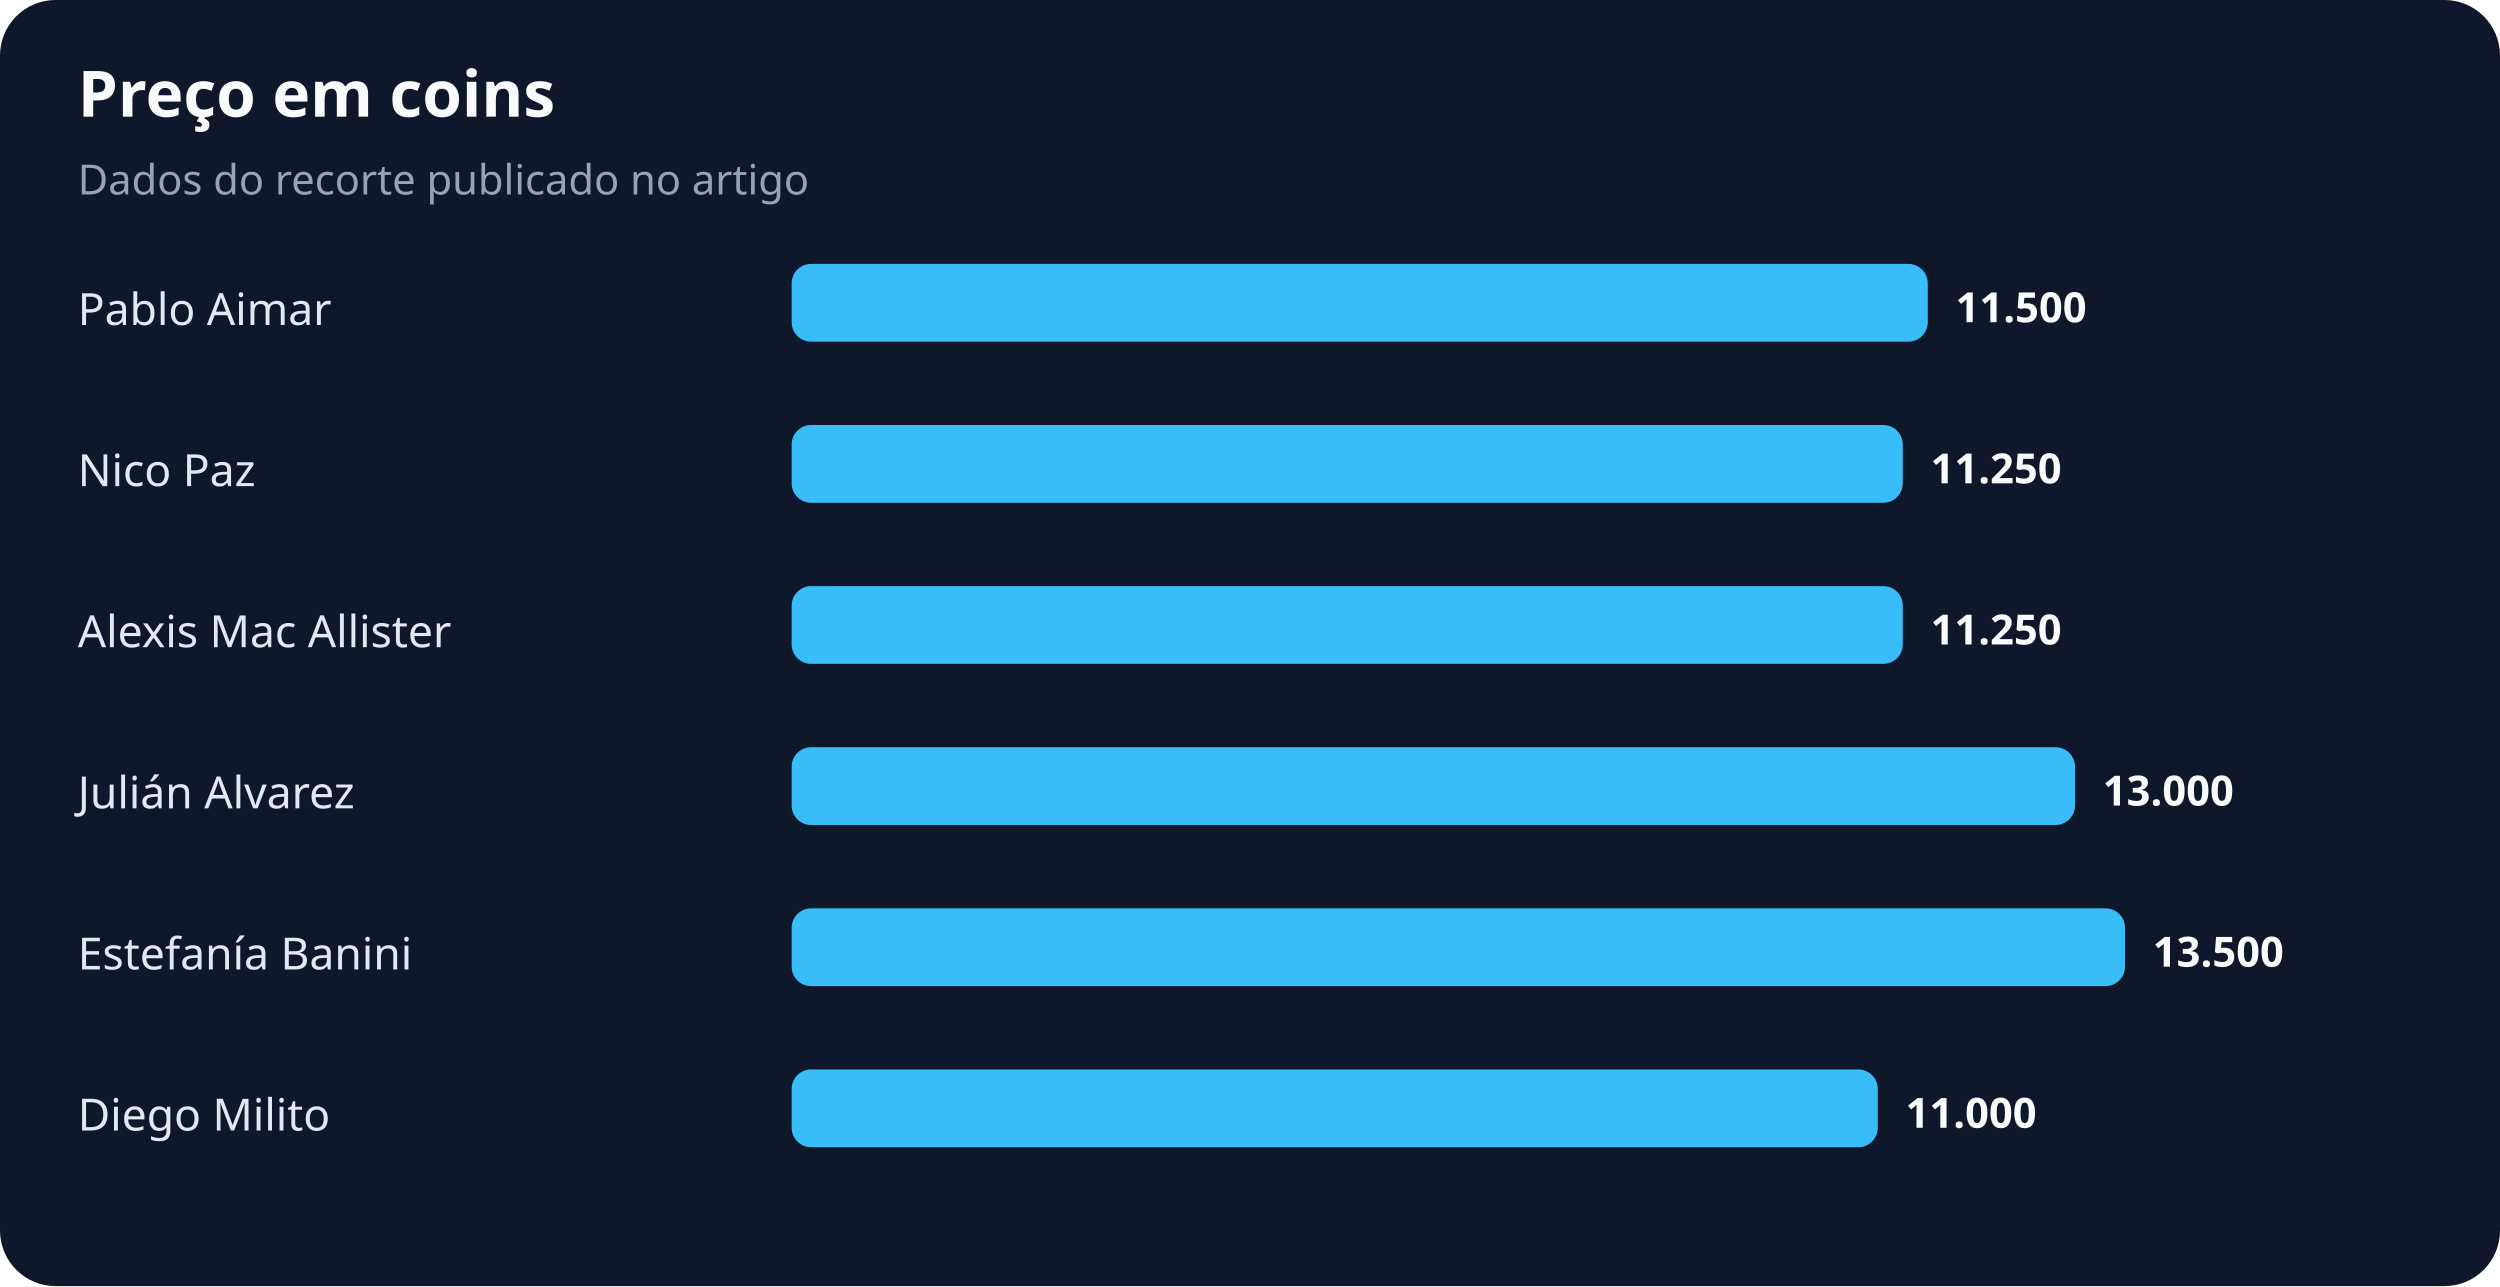
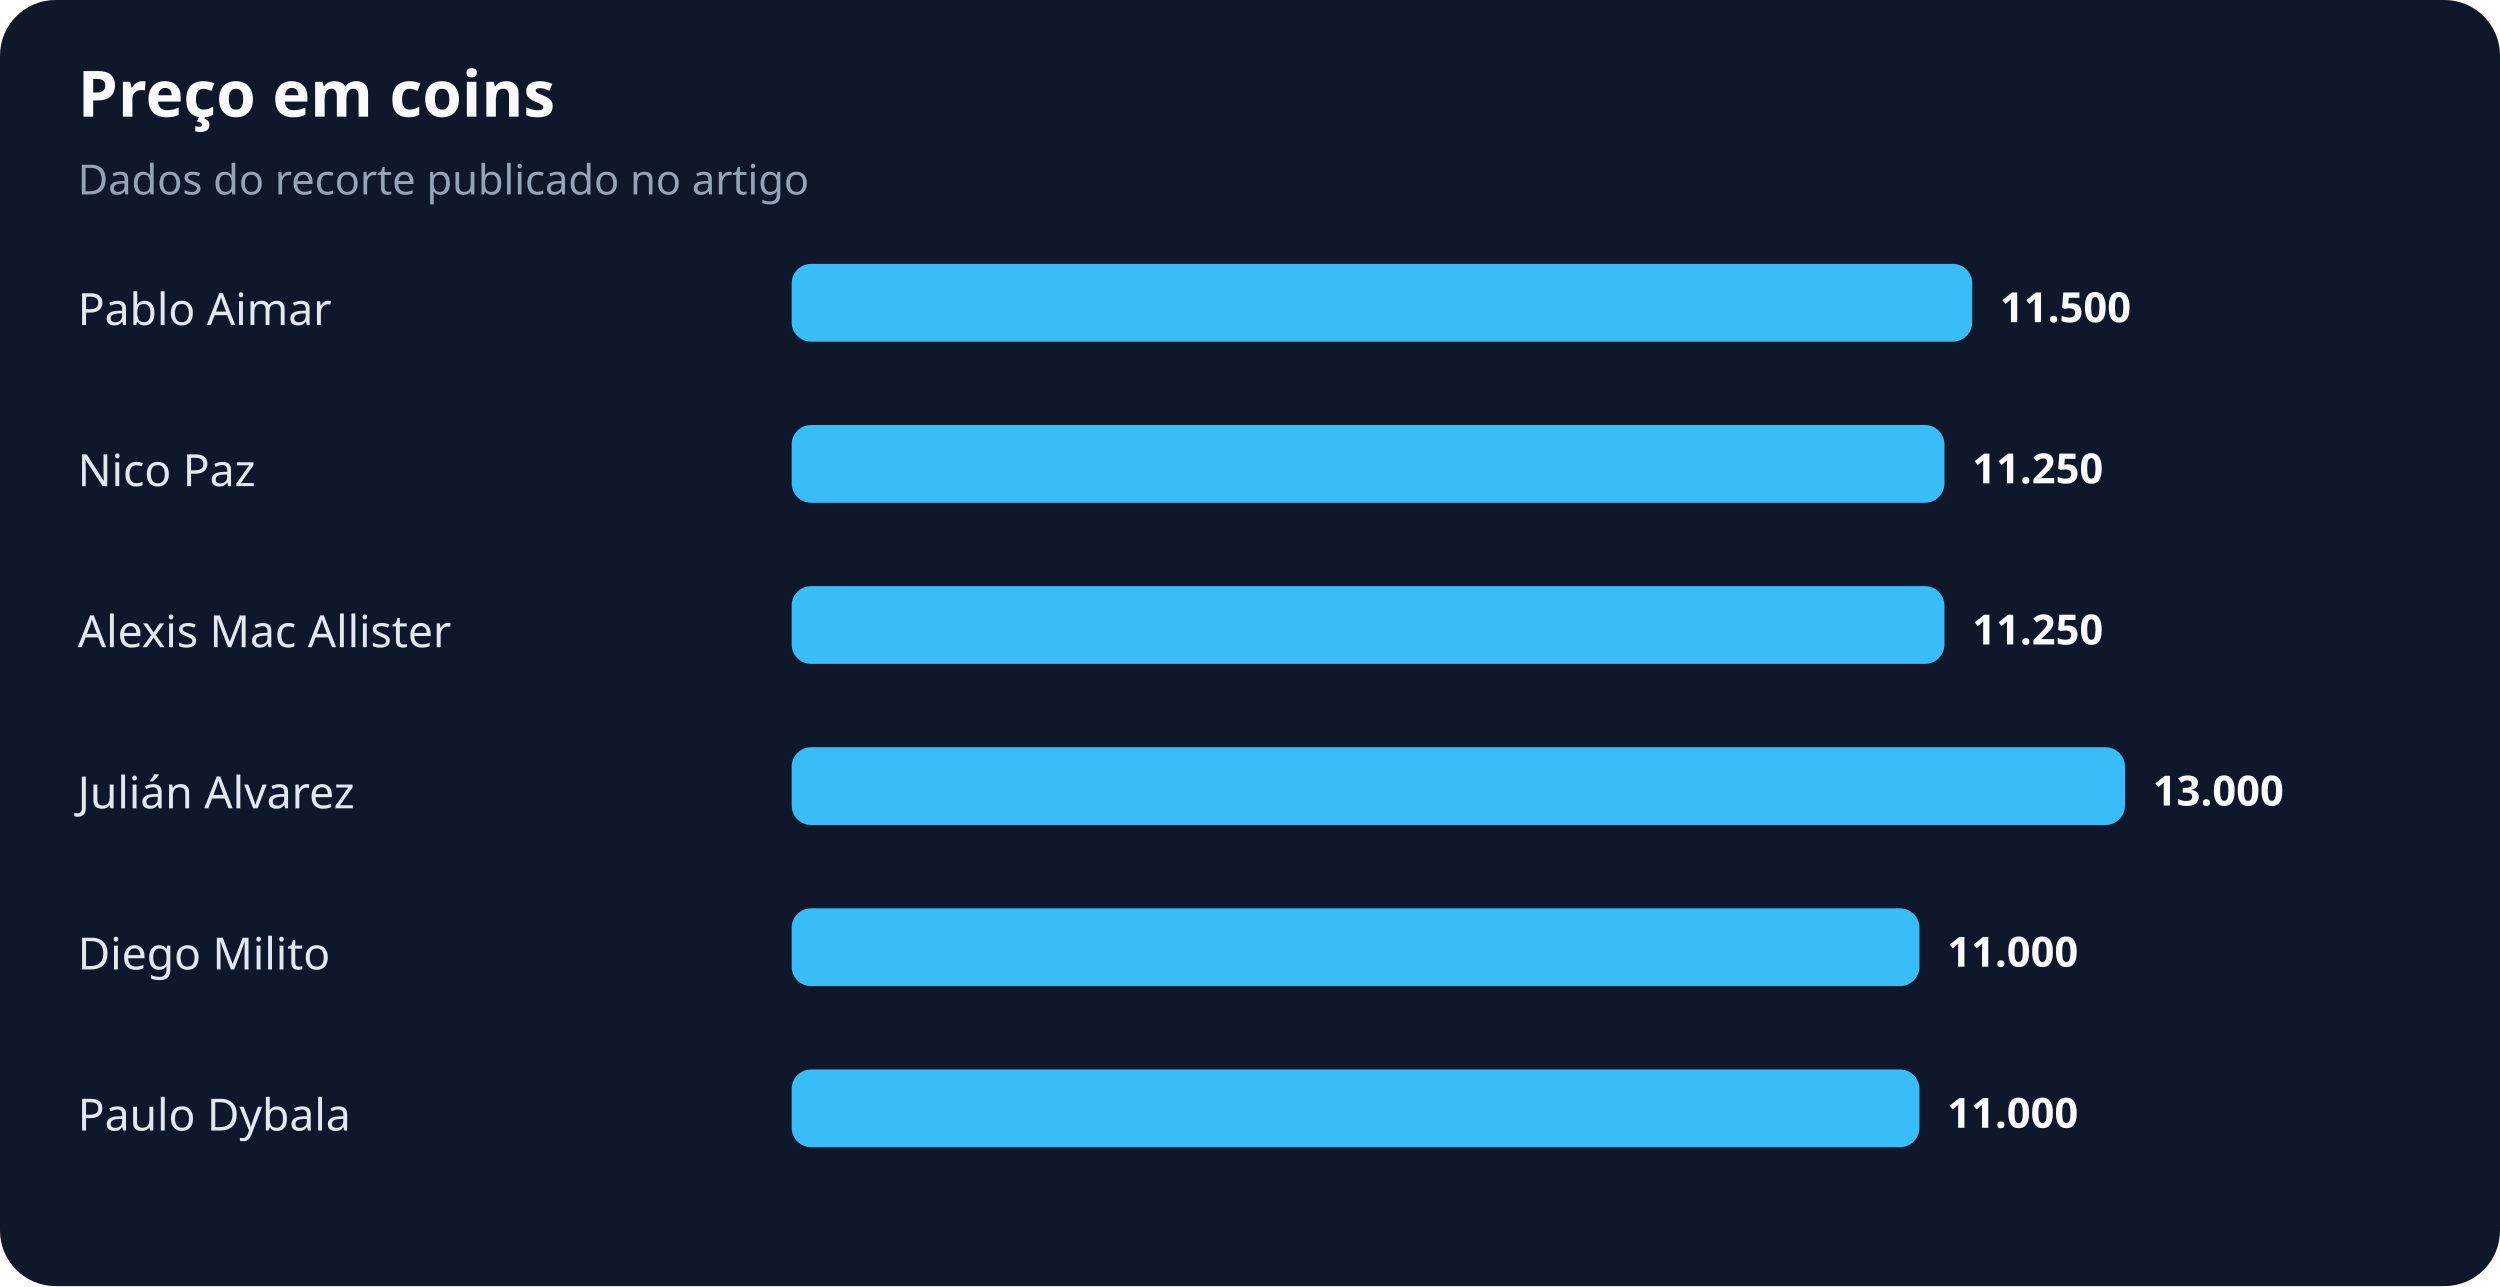
<svg xmlns="http://www.w3.org/2000/svg" width="900" height="463" viewBox="0 0 900 463" role="img" aria-labelledby="title desc">
  <rect width="100%" height="100%" rx="20" fill="#0f172a" />
  <text x="28" y="42" fill="#f8fafc" font-family="system-ui,sans-serif" font-size="23" font-weight="700">Preço em coins</text>
  <text x="28" y="70" fill="#94a3b8" font-family="system-ui,sans-serif" font-size="15">Dados do recorte publicado no artigo</text>
  <text x="28" y="117" fill="#e2e8f0" font-family="system-ui,sans-serif" font-size="16">Pablo Aimar</text>
-   <rect x="285" y="95" width="409" height="28" rx="7" fill="#38bdf8" />
-   <text x="704" y="116" fill="#f8fafc" font-family="system-ui,sans-serif" font-size="15" font-weight="700">11.500</text>
+   <rect x="285" y="95" width="425" height="28" rx="7" fill="#38bdf8" />
+   <text x="720" y="116" fill="#f8fafc" font-family="system-ui,sans-serif" font-size="15" font-weight="700">11.500</text>
  <text x="28" y="175" fill="#e2e8f0" font-family="system-ui,sans-serif" font-size="16">Nico Paz</text>
-   <rect x="285" y="153" width="400" height="28" rx="7" fill="#38bdf8" />
-   <text x="695" y="174" fill="#f8fafc" font-family="system-ui,sans-serif" font-size="15" font-weight="700">11.250</text>
+   <rect x="285" y="153" width="415" height="28" rx="7" fill="#38bdf8" />
+   <text x="710" y="174" fill="#f8fafc" font-family="system-ui,sans-serif" font-size="15" font-weight="700">11.250</text>
  <text x="28" y="233" fill="#e2e8f0" font-family="system-ui,sans-serif" font-size="16">Alexis Mac Allister</text>
-   <rect x="285" y="211" width="400" height="28" rx="7" fill="#38bdf8" />
-   <text x="695" y="232" fill="#f8fafc" font-family="system-ui,sans-serif" font-size="15" font-weight="700">11.250</text>
+   <rect x="285" y="211" width="415" height="28" rx="7" fill="#38bdf8" />
+   <text x="710" y="232" fill="#f8fafc" font-family="system-ui,sans-serif" font-size="15" font-weight="700">11.250</text>
  <text x="28" y="291" fill="#e2e8f0" font-family="system-ui,sans-serif" font-size="16">Julián Alvarez</text>
-   <rect x="285" y="269" width="462" height="28" rx="7" fill="#38bdf8" />
-   <text x="757" y="290" fill="#f8fafc" font-family="system-ui,sans-serif" font-size="15" font-weight="700">13.000</text>
-   <text x="28" y="349" fill="#e2e8f0" font-family="system-ui,sans-serif" font-size="16">Estefanía Banini</text>
-   <rect x="285" y="327" width="480" height="28" rx="7" fill="#38bdf8" />
-   <text x="775" y="348" fill="#f8fafc" font-family="system-ui,sans-serif" font-size="15" font-weight="700">13.500</text>
-   <text x="28" y="407" fill="#e2e8f0" font-family="system-ui,sans-serif" font-size="16">Diego Milito</text>
-   <rect x="285" y="385" width="391" height="28" rx="7" fill="#38bdf8" />
-   <text x="686" y="406" fill="#f8fafc" font-family="system-ui,sans-serif" font-size="15" font-weight="700">11.000</text>
+   <rect x="285" y="269" width="480" height="28" rx="7" fill="#38bdf8" />
+   <text x="775" y="290" fill="#f8fafc" font-family="system-ui,sans-serif" font-size="15" font-weight="700">13.000</text>
+   <text x="28" y="349" fill="#e2e8f0" font-family="system-ui,sans-serif" font-size="16">Diego Milito</text>
+   <rect x="285" y="327" width="406" height="28" rx="7" fill="#38bdf8" />
+   <text x="701" y="348" fill="#f8fafc" font-family="system-ui,sans-serif" font-size="15" font-weight="700">11.000</text>
+   <text x="28" y="407" fill="#e2e8f0" font-family="system-ui,sans-serif" font-size="16">Paulo Dybala</text>
+   <rect x="285" y="385" width="406" height="28" rx="7" fill="#38bdf8" />
+   <text x="701" y="406" fill="#f8fafc" font-family="system-ui,sans-serif" font-size="15" font-weight="700">11.000</text>
</svg>
